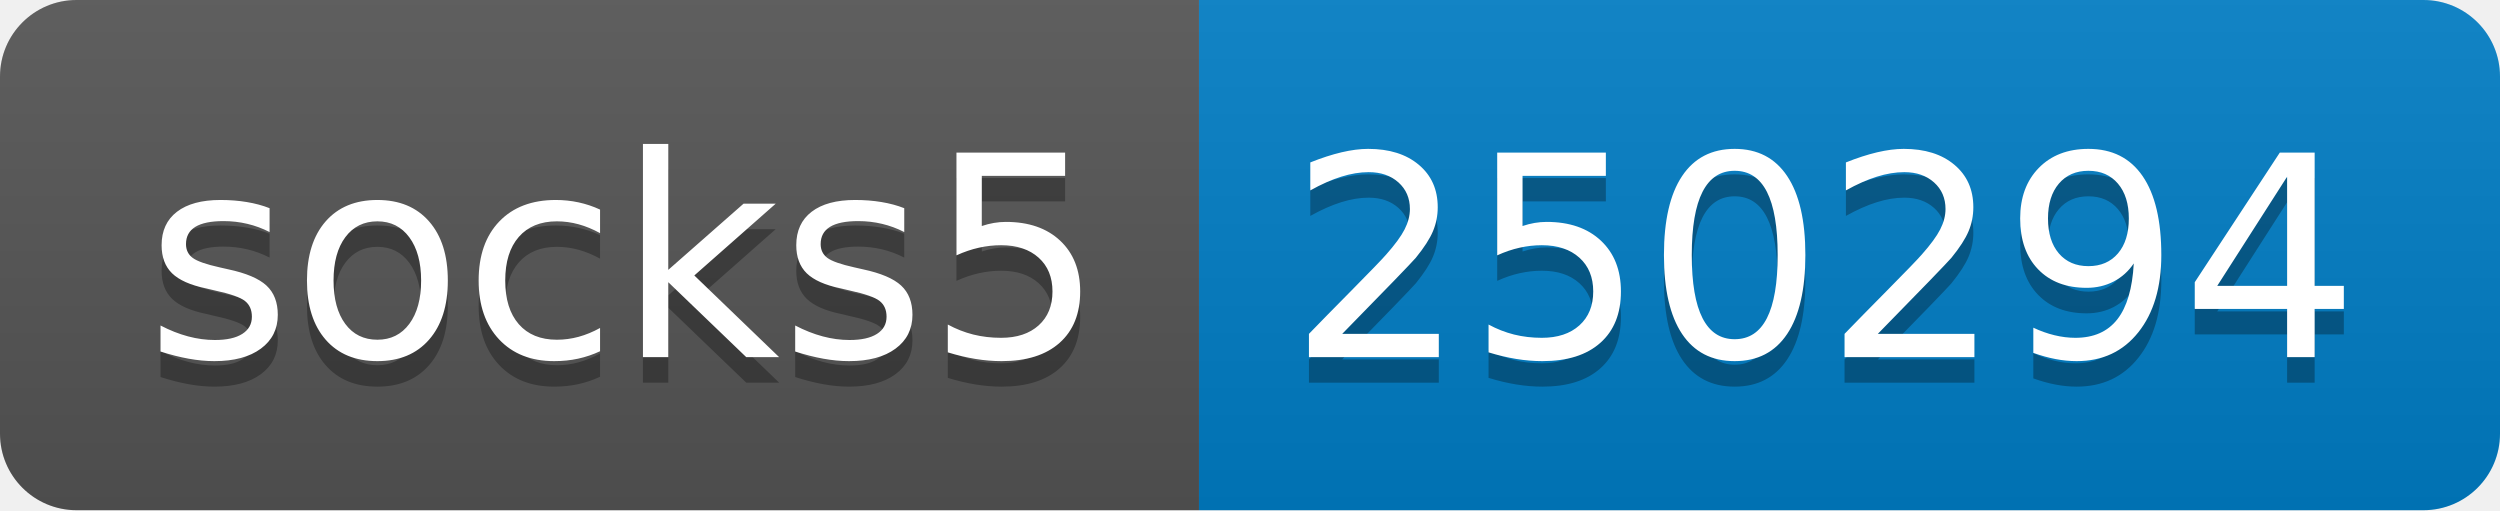
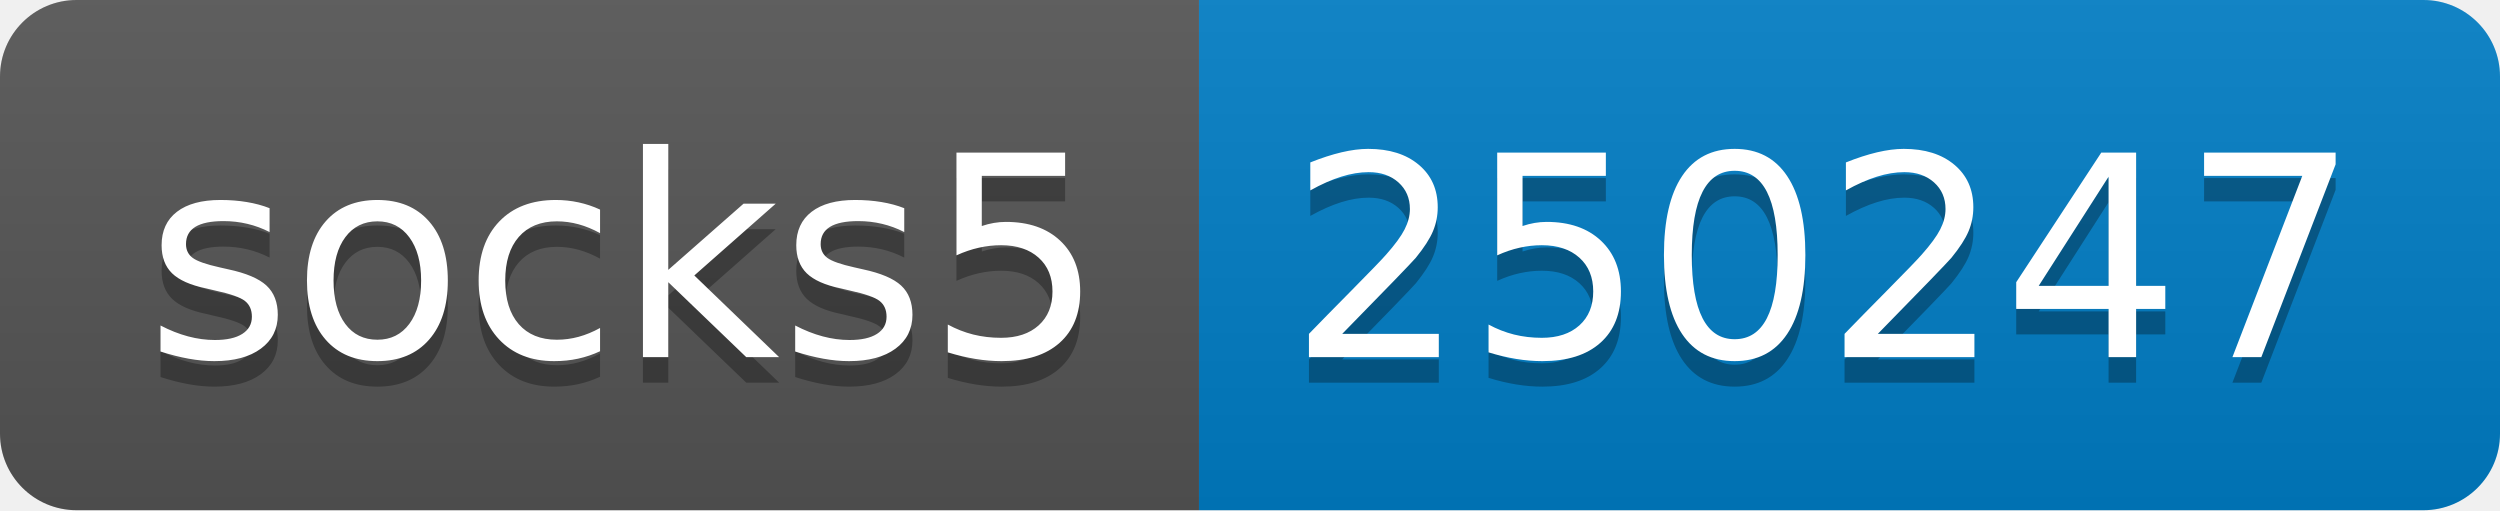
- <svg xmlns="http://www.w3.org/2000/svg" width="98" height="20" role="img" aria-label="socks5: 250294">
+ <svg xmlns="http://www.w3.org/2000/svg" width="98" height="20" role="img" aria-label="socks5: 250247">
  <linearGradient id="s" x2="0" y2="100%">
    <stop offset="0" stop-color="#bbb" stop-opacity=".1" />
    <stop offset="1" stop-opacity=".1" />
  </linearGradient>
  <clipPath id="r">
    <rect width="98" height="20" rx="3" fill="#fff" />
  </clipPath>
  <g clip-path="url(#r)">
    <rect width="47" height="20" fill="#555" />
    <rect x="47" width="51" height="20" fill="#007ec6" />
    <rect width="98" height="20" fill="url(#s)" />
  </g>
  <g fill="#fff" text-anchor="middle" font-family="Verdana,Geneva,DejaVu Sans,sans-serif" text-rendering="geometricPrecision" font-size="110">
    <text aria-hidden="true" x="245" y="150" fill="#010101" fill-opacity=".3" transform="scale(.1)" textLength="370">socks5</text>
    <text x="245" y="140" transform="scale(.1)" fill="#fff" textLength="370">socks5</text>
-     <text aria-hidden="true" x="715" y="150" fill="#010101" fill-opacity=".3" transform="scale(.1)" textLength="410">250294</text>
-     <text x="715" y="140" transform="scale(.1)" fill="#fff" textLength="410">250294</text>
+     <text aria-hidden="true" x="715" y="150" fill="#010101" fill-opacity=".3" transform="scale(.1)" textLength="410">250247</text>
+     <text x="715" y="140" transform="scale(.1)" fill="#fff" textLength="410">250247</text>
  </g>
</svg>
